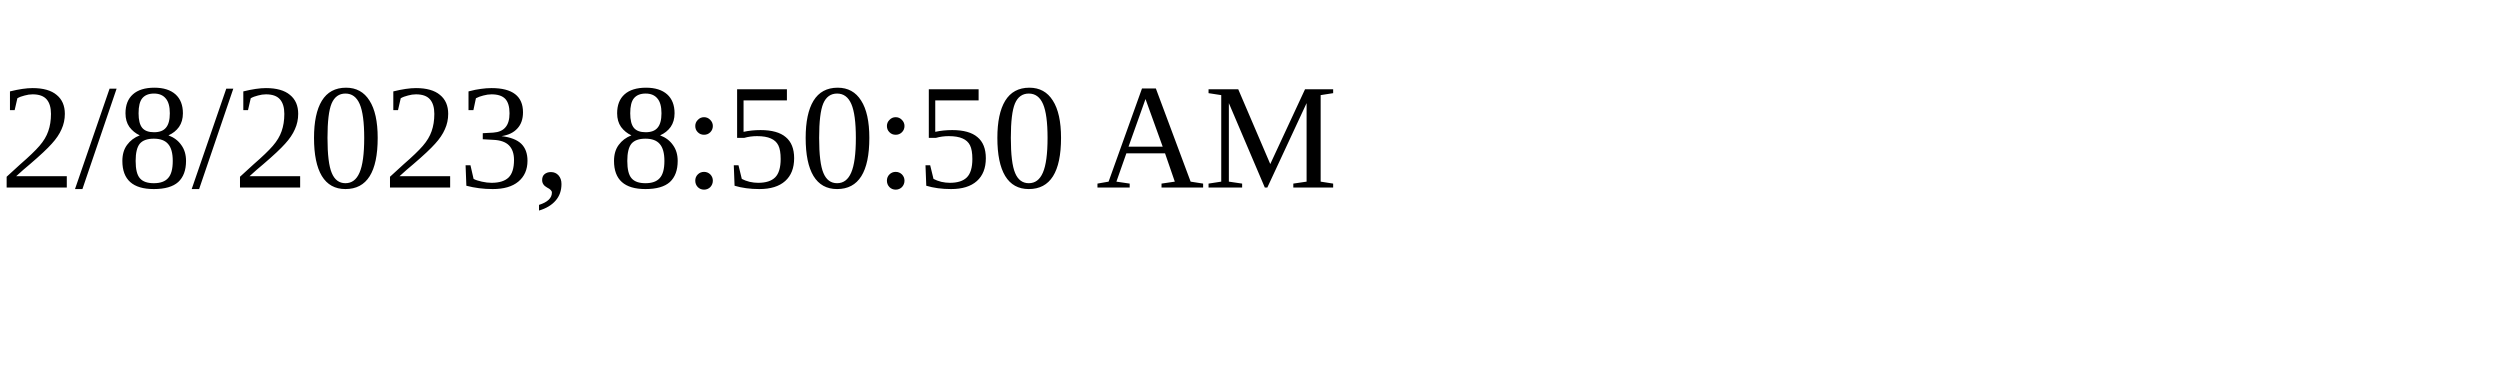
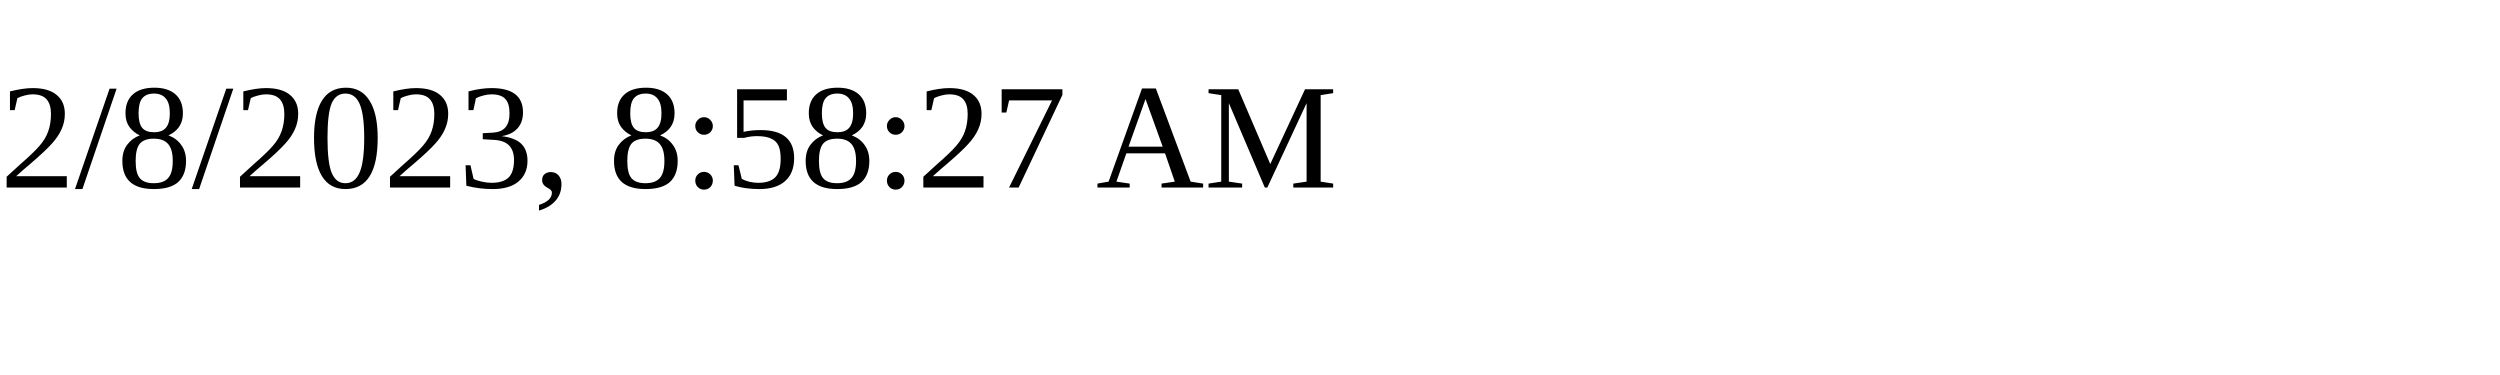
<svg xmlns="http://www.w3.org/2000/svg" height="30" width="200">
-   <text x="0" y="15">2/8/2023, 8:50:50 AM</text>
+   <text x="0" y="15">2/8/2023, 8:58:27 AM</text>
</svg>
